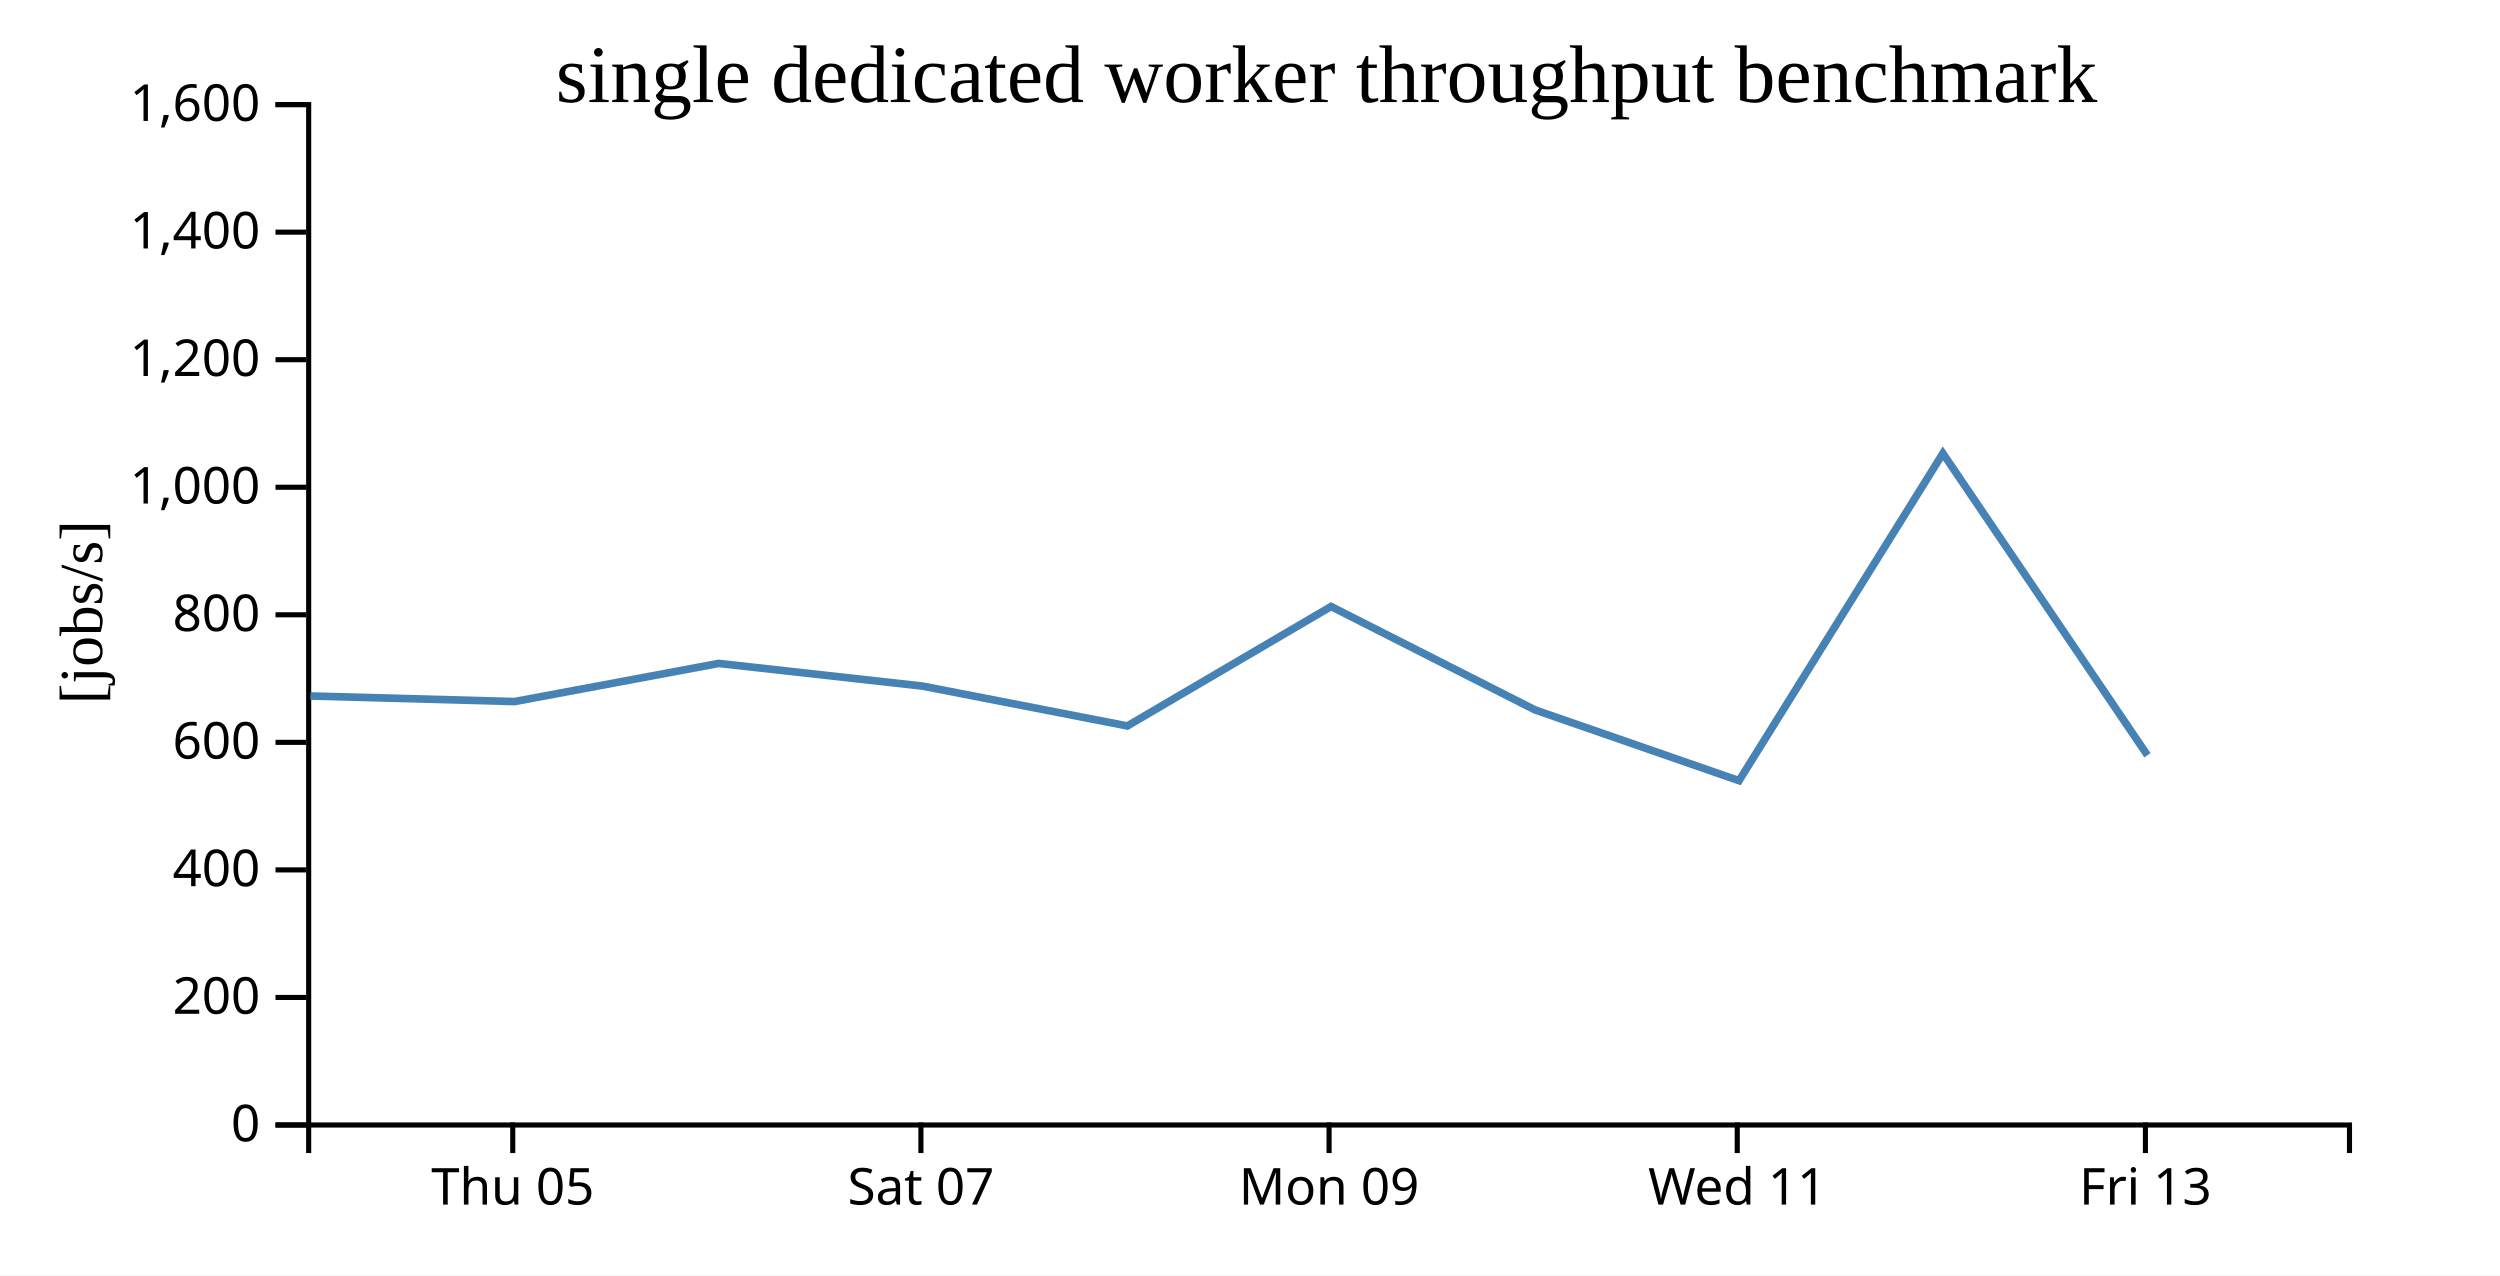
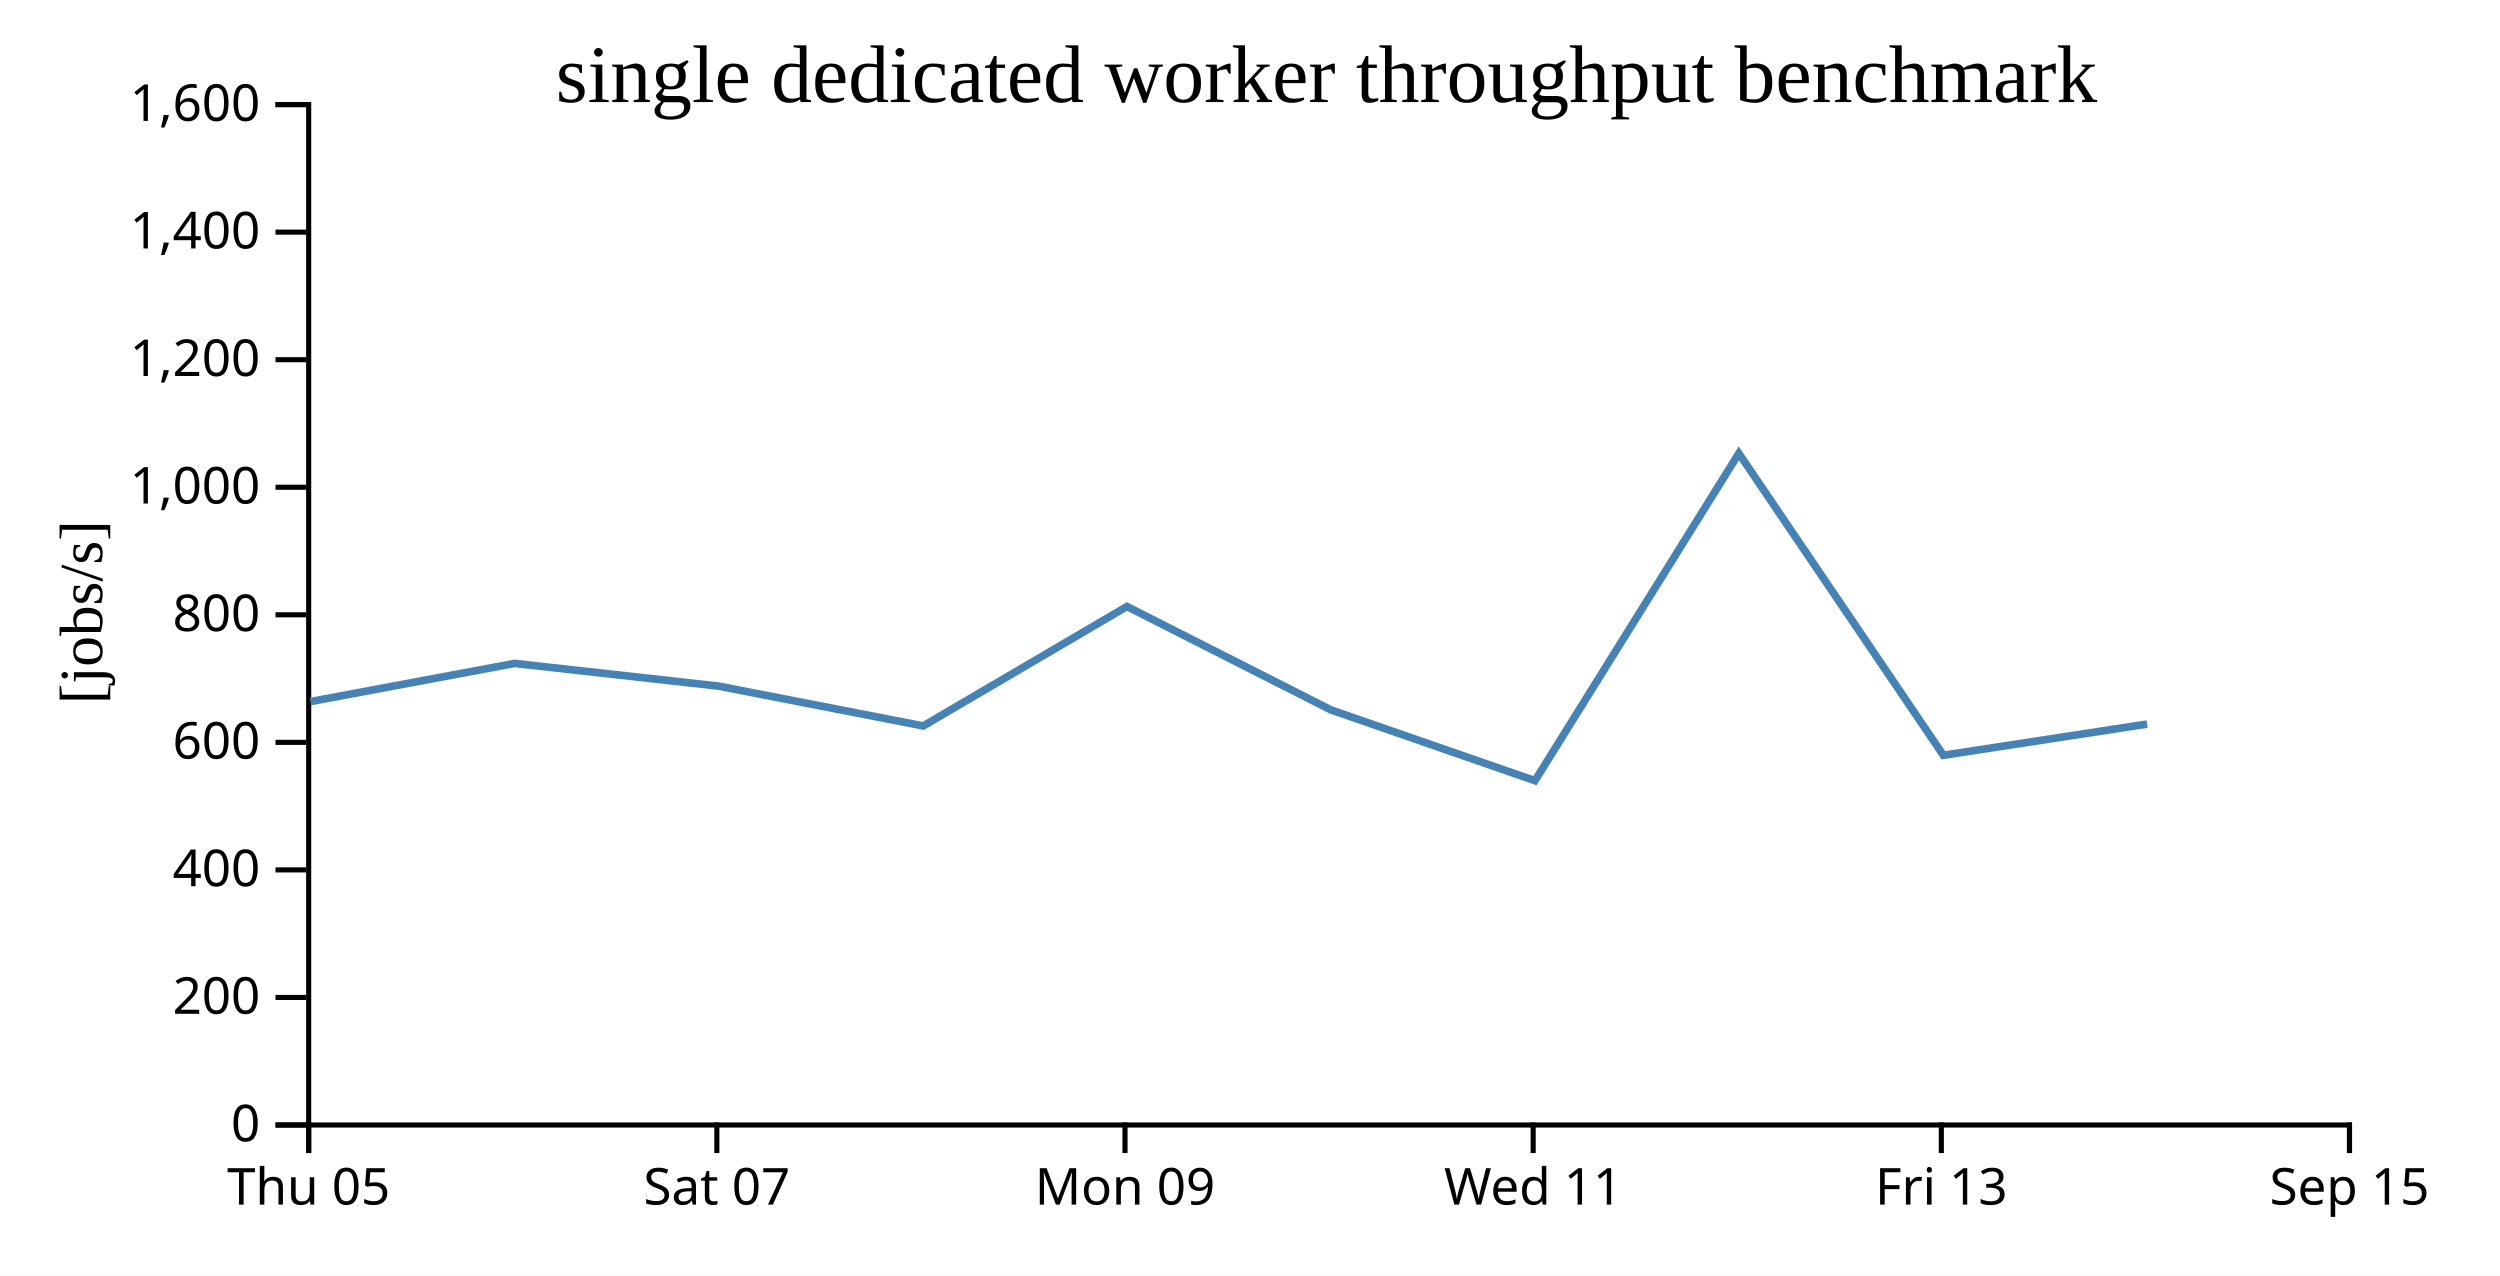
<svg xmlns="http://www.w3.org/2000/svg" width="490" height="250">
  <rect width="100%" height="100%" fill="white" />
  <g transform="translate(60,20)">
    <g transform="translate(0,200)" fill="none" font-size="10" font-family="sans-serif" text-anchor="middle">
      <path class="domain" stroke="currentColor" d="M0.5,6V0.5H400.5V6" />
-       <g class="tick" opacity="1" transform="translate(40.5,0)">
+       <g class="tick" opacity="1" transform="translate(0.5,0)">
        <line stroke="currentColor" y2="6" />
        <text fill="currentColor" y="9" dy="0.71em">Thu 05</text>
      </g>
-       <g class="tick" opacity="1" transform="translate(120.5,0)">
+       <g class="tick" opacity="1" transform="translate(80.5,0)">
        <line stroke="currentColor" y2="6" />
        <text fill="currentColor" y="9" dy="0.71em">Sat 07</text>
      </g>
-       <g class="tick" opacity="1" transform="translate(200.5,0)">
+       <g class="tick" opacity="1" transform="translate(160.5,0)">
        <line stroke="currentColor" y2="6" />
        <text fill="currentColor" y="9" dy="0.71em">Mon 09</text>
      </g>
-       <g class="tick" opacity="1" transform="translate(280.5,0)">
+       <g class="tick" opacity="1" transform="translate(240.5,0)">
        <line stroke="currentColor" y2="6" />
        <text fill="currentColor" y="9" dy="0.71em">Wed 11</text>
      </g>
-       <g class="tick" opacity="1" transform="translate(360.5,0)">
+       <g class="tick" opacity="1" transform="translate(320.5,0)">
        <line stroke="currentColor" y2="6" />
        <text fill="currentColor" y="9" dy="0.71em">Fri 13</text>
+       </g>
+       <g class="tick" opacity="1" transform="translate(400.5,0)">
+         <line stroke="currentColor" y2="6" />
+         <text fill="currentColor" y="9" dy="0.71em">Sep 15</text>
      </g>
    </g>
    <g fill="none" font-size="10" font-family="sans-serif" text-anchor="end">
      <path class="domain" stroke="currentColor" d="M-6,200.5H0.5V0.5H-6" />
      <g class="tick" opacity="1" transform="translate(0,200.5)">
        <line stroke="currentColor" x2="-6" />
        <text fill="currentColor" x="-9" dy="0.32em">0</text>
      </g>
      <g class="tick" opacity="1" transform="translate(0,175.5)">
        <line stroke="currentColor" x2="-6" />
        <text fill="currentColor" x="-9" dy="0.32em">200</text>
      </g>
      <g class="tick" opacity="1" transform="translate(0,150.5)">
        <line stroke="currentColor" x2="-6" />
        <text fill="currentColor" x="-9" dy="0.32em">400</text>
      </g>
      <g class="tick" opacity="1" transform="translate(0,125.5)">
        <line stroke="currentColor" x2="-6" />
        <text fill="currentColor" x="-9" dy="0.32em">600</text>
      </g>
      <g class="tick" opacity="1" transform="translate(0,100.5)">
        <line stroke="currentColor" x2="-6" />
        <text fill="currentColor" x="-9" dy="0.32em">800</text>
      </g>
      <g class="tick" opacity="1" transform="translate(0,75.5)">
        <line stroke="currentColor" x2="-6" />
        <text fill="currentColor" x="-9" dy="0.32em">1,000</text>
      </g>
      <g class="tick" opacity="1" transform="translate(0,50.5)">
        <line stroke="currentColor" x2="-6" />
        <text fill="currentColor" x="-9" dy="0.32em">1,200</text>
      </g>
      <g class="tick" opacity="1" transform="translate(0,25.5)">
        <line stroke="currentColor" x2="-6" />
        <text fill="currentColor" x="-9" dy="0.32em">1,400</text>
      </g>
      <g class="tick" opacity="1" transform="translate(0,0.5)">
        <line stroke="currentColor" x2="-6" />
        <text fill="currentColor" x="-9" dy="0.32em">1,600</text>
      </g>
    </g>
    <text text-anchor="middle" style="font-size: 12px" transform="rotate(-90)" y="-40" x="-100">[jobs/s]</text>
    <text text-anchor="middle" style="font-size: 16px" y="0" x="200">single dedicated worker throughput benchmark</text>
-     <path fill="none" stroke="steelblue" stroke-width="1.5" d="M0.835,116.413L40.85,117.507L80.85,110.03L120.833,114.479L160.958,122.285L200.885,98.874L240.845,119.135L280.85,133.014L320.81,68.864L360.896,128.032" />
+     <path fill="none" stroke="steelblue" stroke-width="1.5" d="M0.85,117.507L40.85,110.03L80.833,114.479L120.958,122.285L160.885,98.874L200.845,119.135L240.85,133.014L280.81,68.864L320.896,128.032L360.834,121.918" />
  </g>
</svg>
